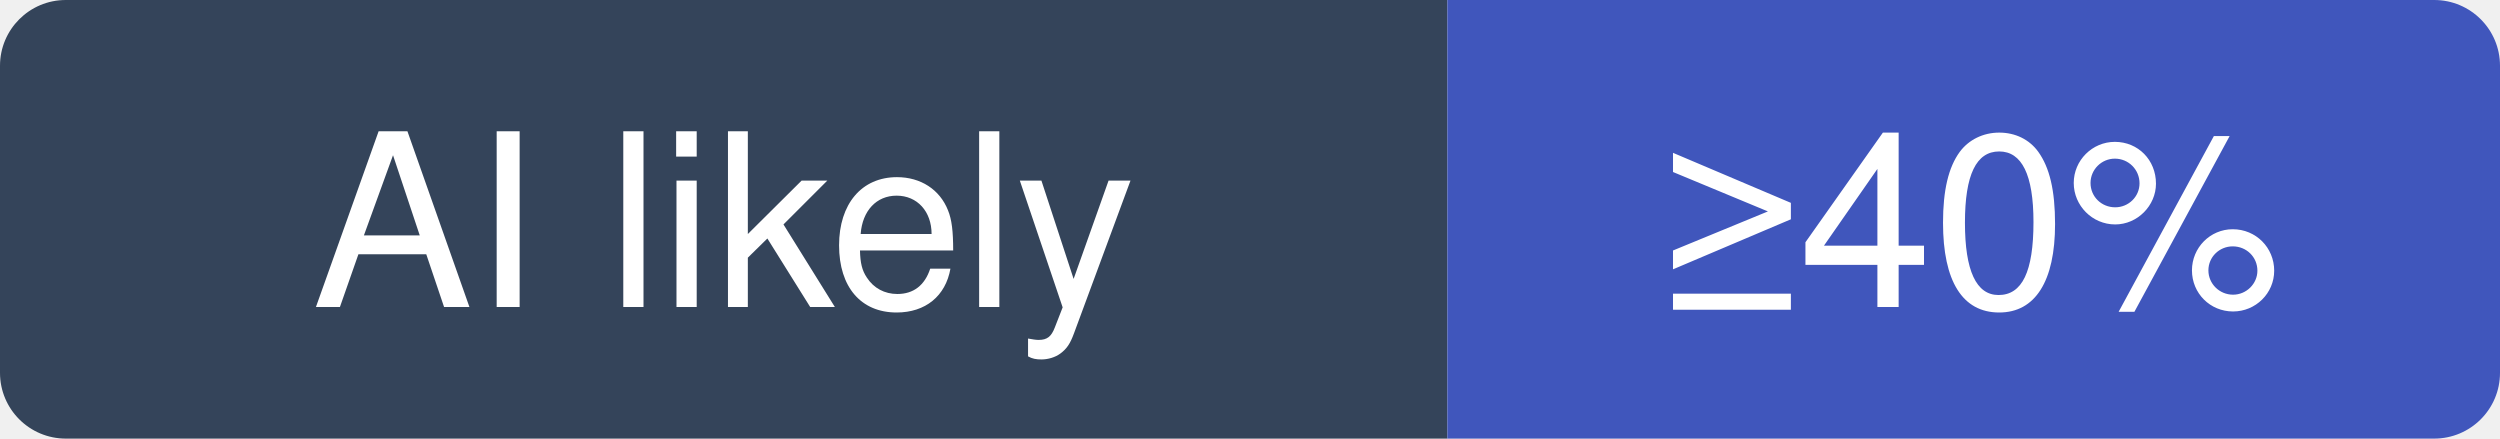
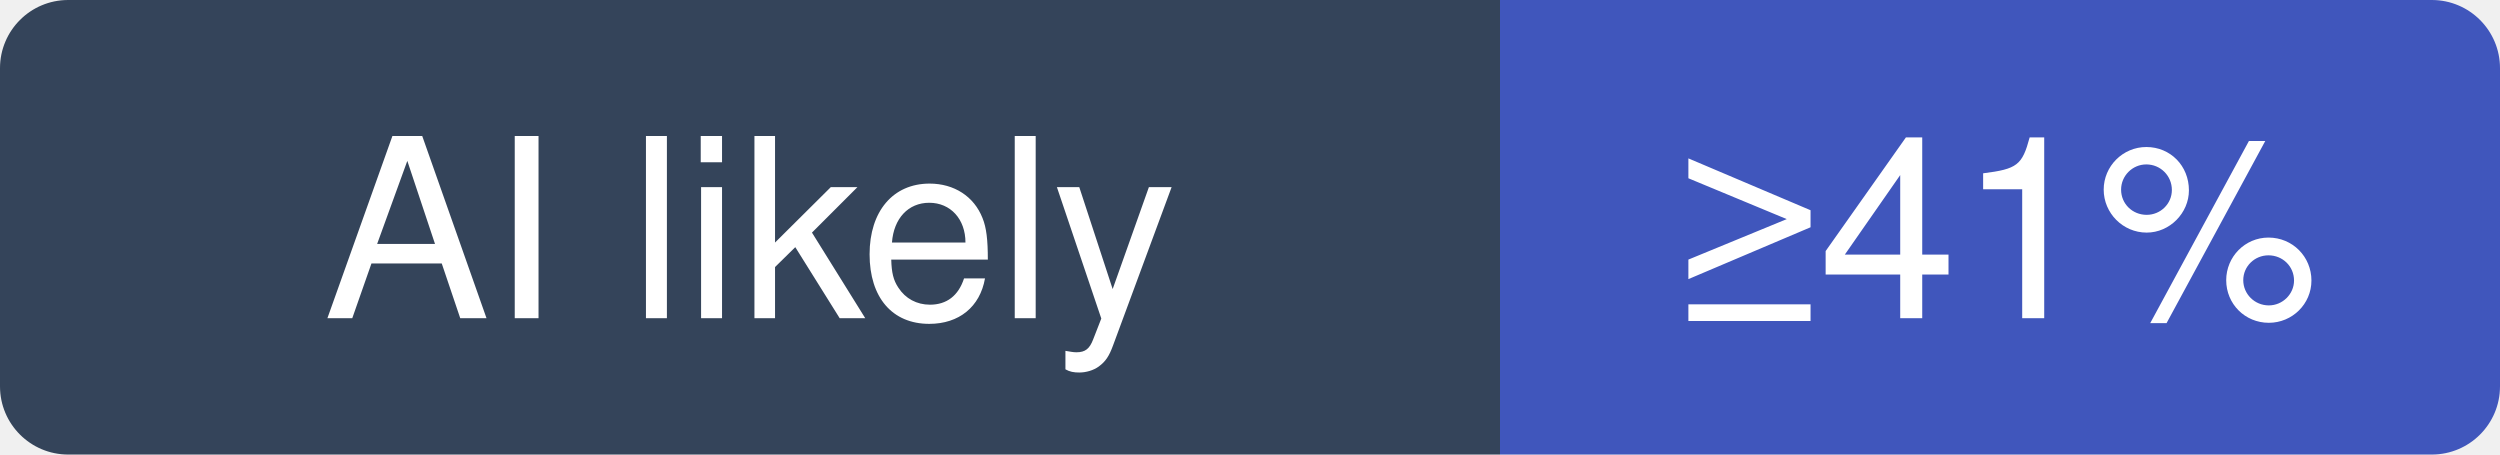
- <svg xmlns="http://www.w3.org/2000/svg" width="114" height="20" viewBox="0 0 114 20" role="img" aria-label="OpenHands/OpenHands: at least 40% of recent commits disclose an AI agent; no estimate beyond that">
+ <svg xmlns="http://www.w3.org/2000/svg" width="110" height="20" viewBox="0 0 110 20" role="img" aria-label="OpenHands/OpenHands: at least 41% of recent commits disclose an AI agent; no estimate beyond that">
  <clipPath id="hm-l">
-     <rect width="114" height="20" rx="3" />
+     <rect width="110" height="20" rx="3" />
  </clipPath>
  <g clip-path="url(#hm-l)">
    <rect width="66" height="20" fill="#34445A" />
-     <rect x="66" width="48" height="20" fill="#4056BC" />
+     <rect x="66" width="44" height="20" fill="#4056BC" />
  </g>
  <g fill="#fff" text-anchor="middle" font-family="Verdana, -apple-system, BlinkMacSystemFont, Segoe UI, Helvetica, Arial, Fira Sans, sans-serif" font-size="11">
    <text x="33" y="14">AI likely</text>
-     <text x="90" y="14">≥40%</text>
+     <text x="88" y="14">≥41%</text>
  </g>
</svg>
